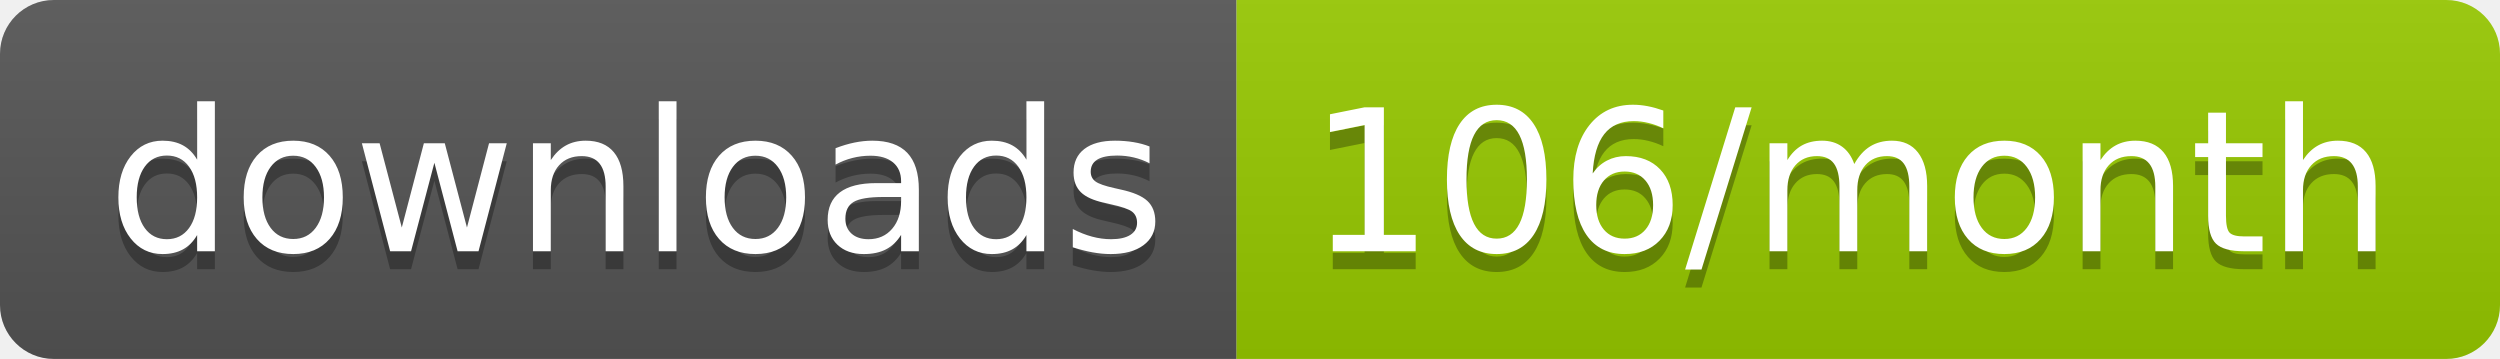
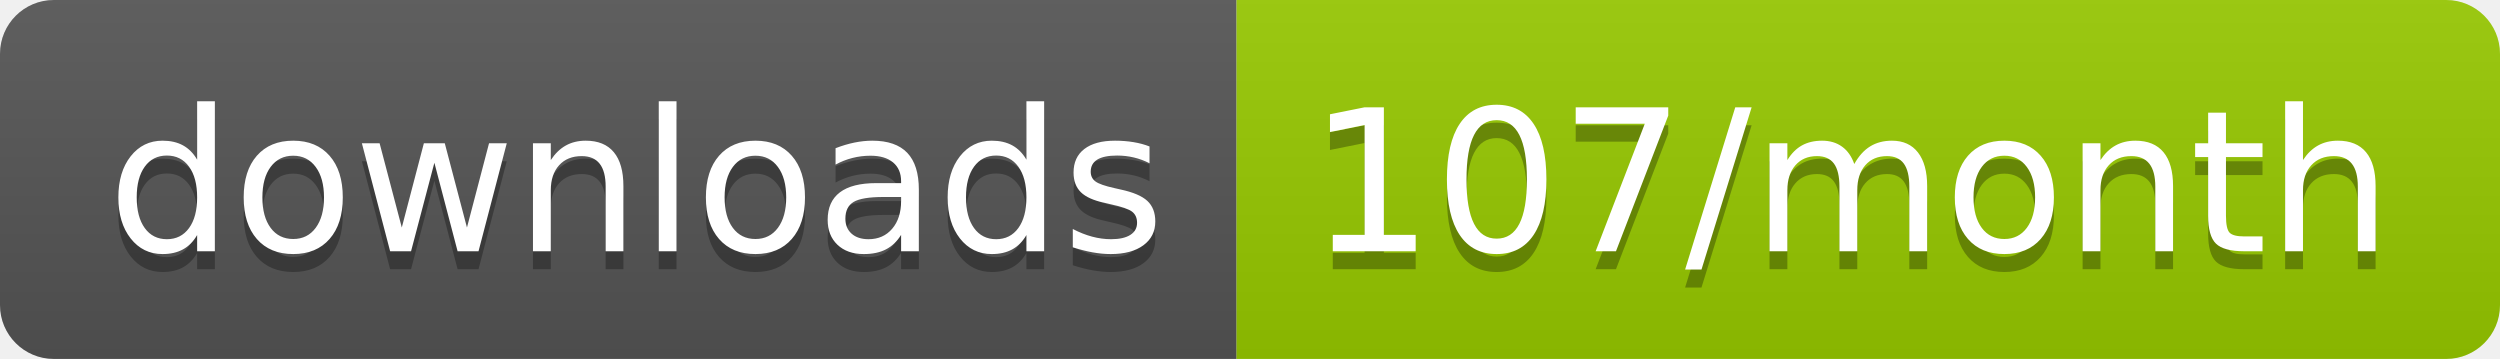
<svg xmlns="http://www.w3.org/2000/svg" width="139.3" height="20">
  <linearGradient id="smooth" x2="0" y2="100%">
    <stop offset="0" stop-color="#bbb" stop-opacity=".1" />
    <stop offset="1" stop-opacity=".1" />
  </linearGradient>
  <clipPath id="round">
    <rect width="139.3" height="20" rx="3" fill="#fff" />
  </clipPath>
  <g clip-path="url(#round)">
    <rect width="68.9" height="20" fill="#555" />
    <rect x="68.9" width="70.4" height="20" fill="#97CA00" />
    <rect width="139.3" height="20" fill="url(#smooth)" />
  </g>
  <g fill="#fff" text-anchor="middle" font-family="DejaVu Sans,Verdana,Geneva,sans-serif" font-size="110">
    <text x="354.5" y="150" fill="#010101" fill-opacity=".3" transform="scale(0.1)" textLength="589.0" lengthAdjust="spacing">downloads</text>
    <text x="354.5" y="140" transform="scale(0.1)" textLength="589.0" lengthAdjust="spacing">downloads</text>
-     <text x="1031.0" y="150" fill="#010101" fill-opacity=".3" transform="scale(0.1)" textLength="604.0" lengthAdjust="spacing">106/month</text>
-     <text x="1031.0" y="140" transform="scale(0.1)" textLength="604.0" lengthAdjust="spacing">106/month</text>
+     <text x="1031.0" y="150" fill="#010101" fill-opacity=".3" transform="scale(0.1)" textLength="604.0" lengthAdjust="spacing">107/month</text>
+     <text x="1031.0" y="140" transform="scale(0.1)" textLength="604.0" lengthAdjust="spacing">107/month</text>
  </g>
</svg>
